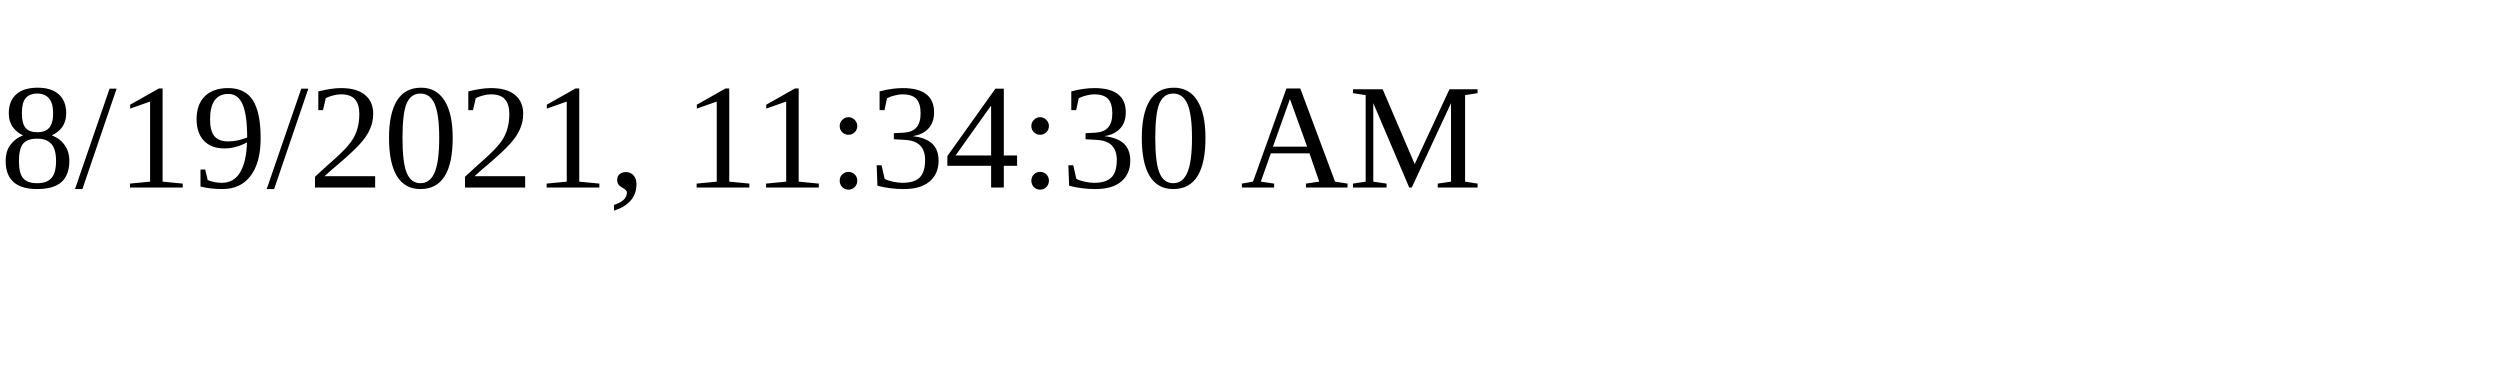
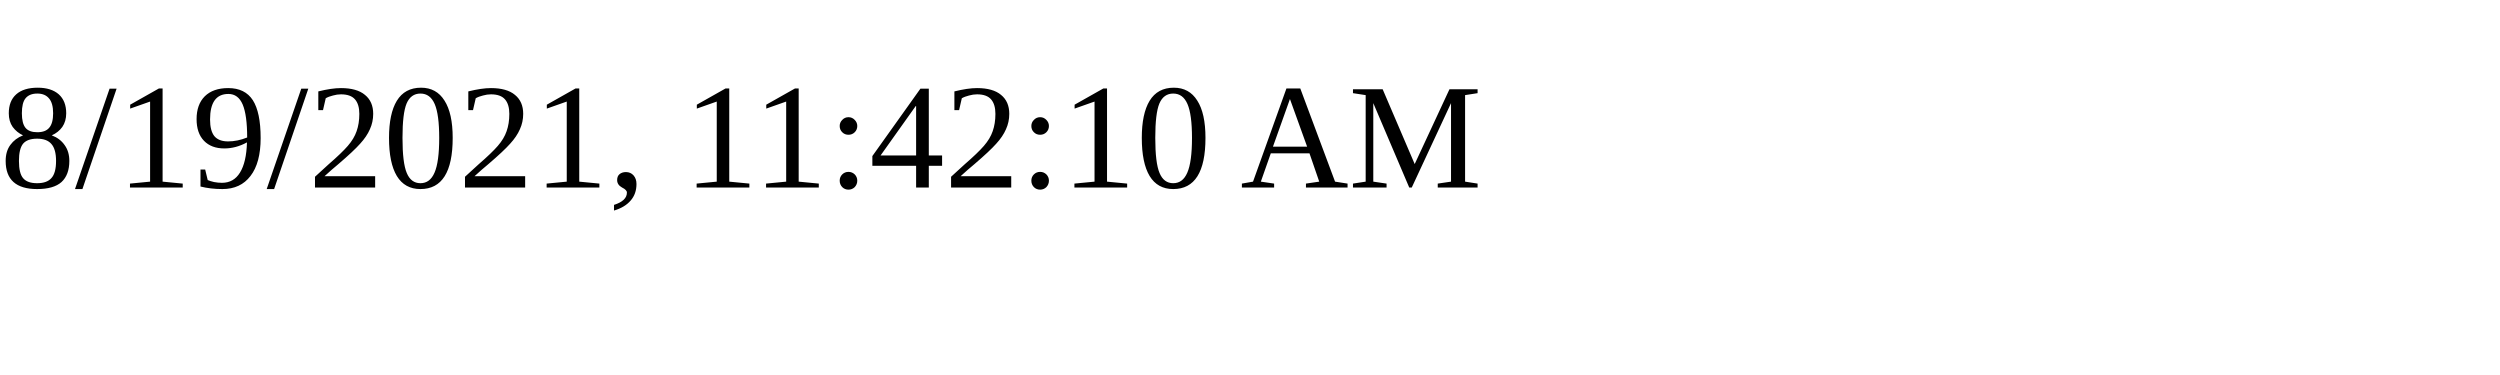
<svg xmlns="http://www.w3.org/2000/svg" height="30" width="200">
-   <text x="0" y="15">8/19/2021, 11:34:30 AM</text>
+   <text x="0" y="15">8/19/2021, 11:42:10 AM</text>
</svg>
